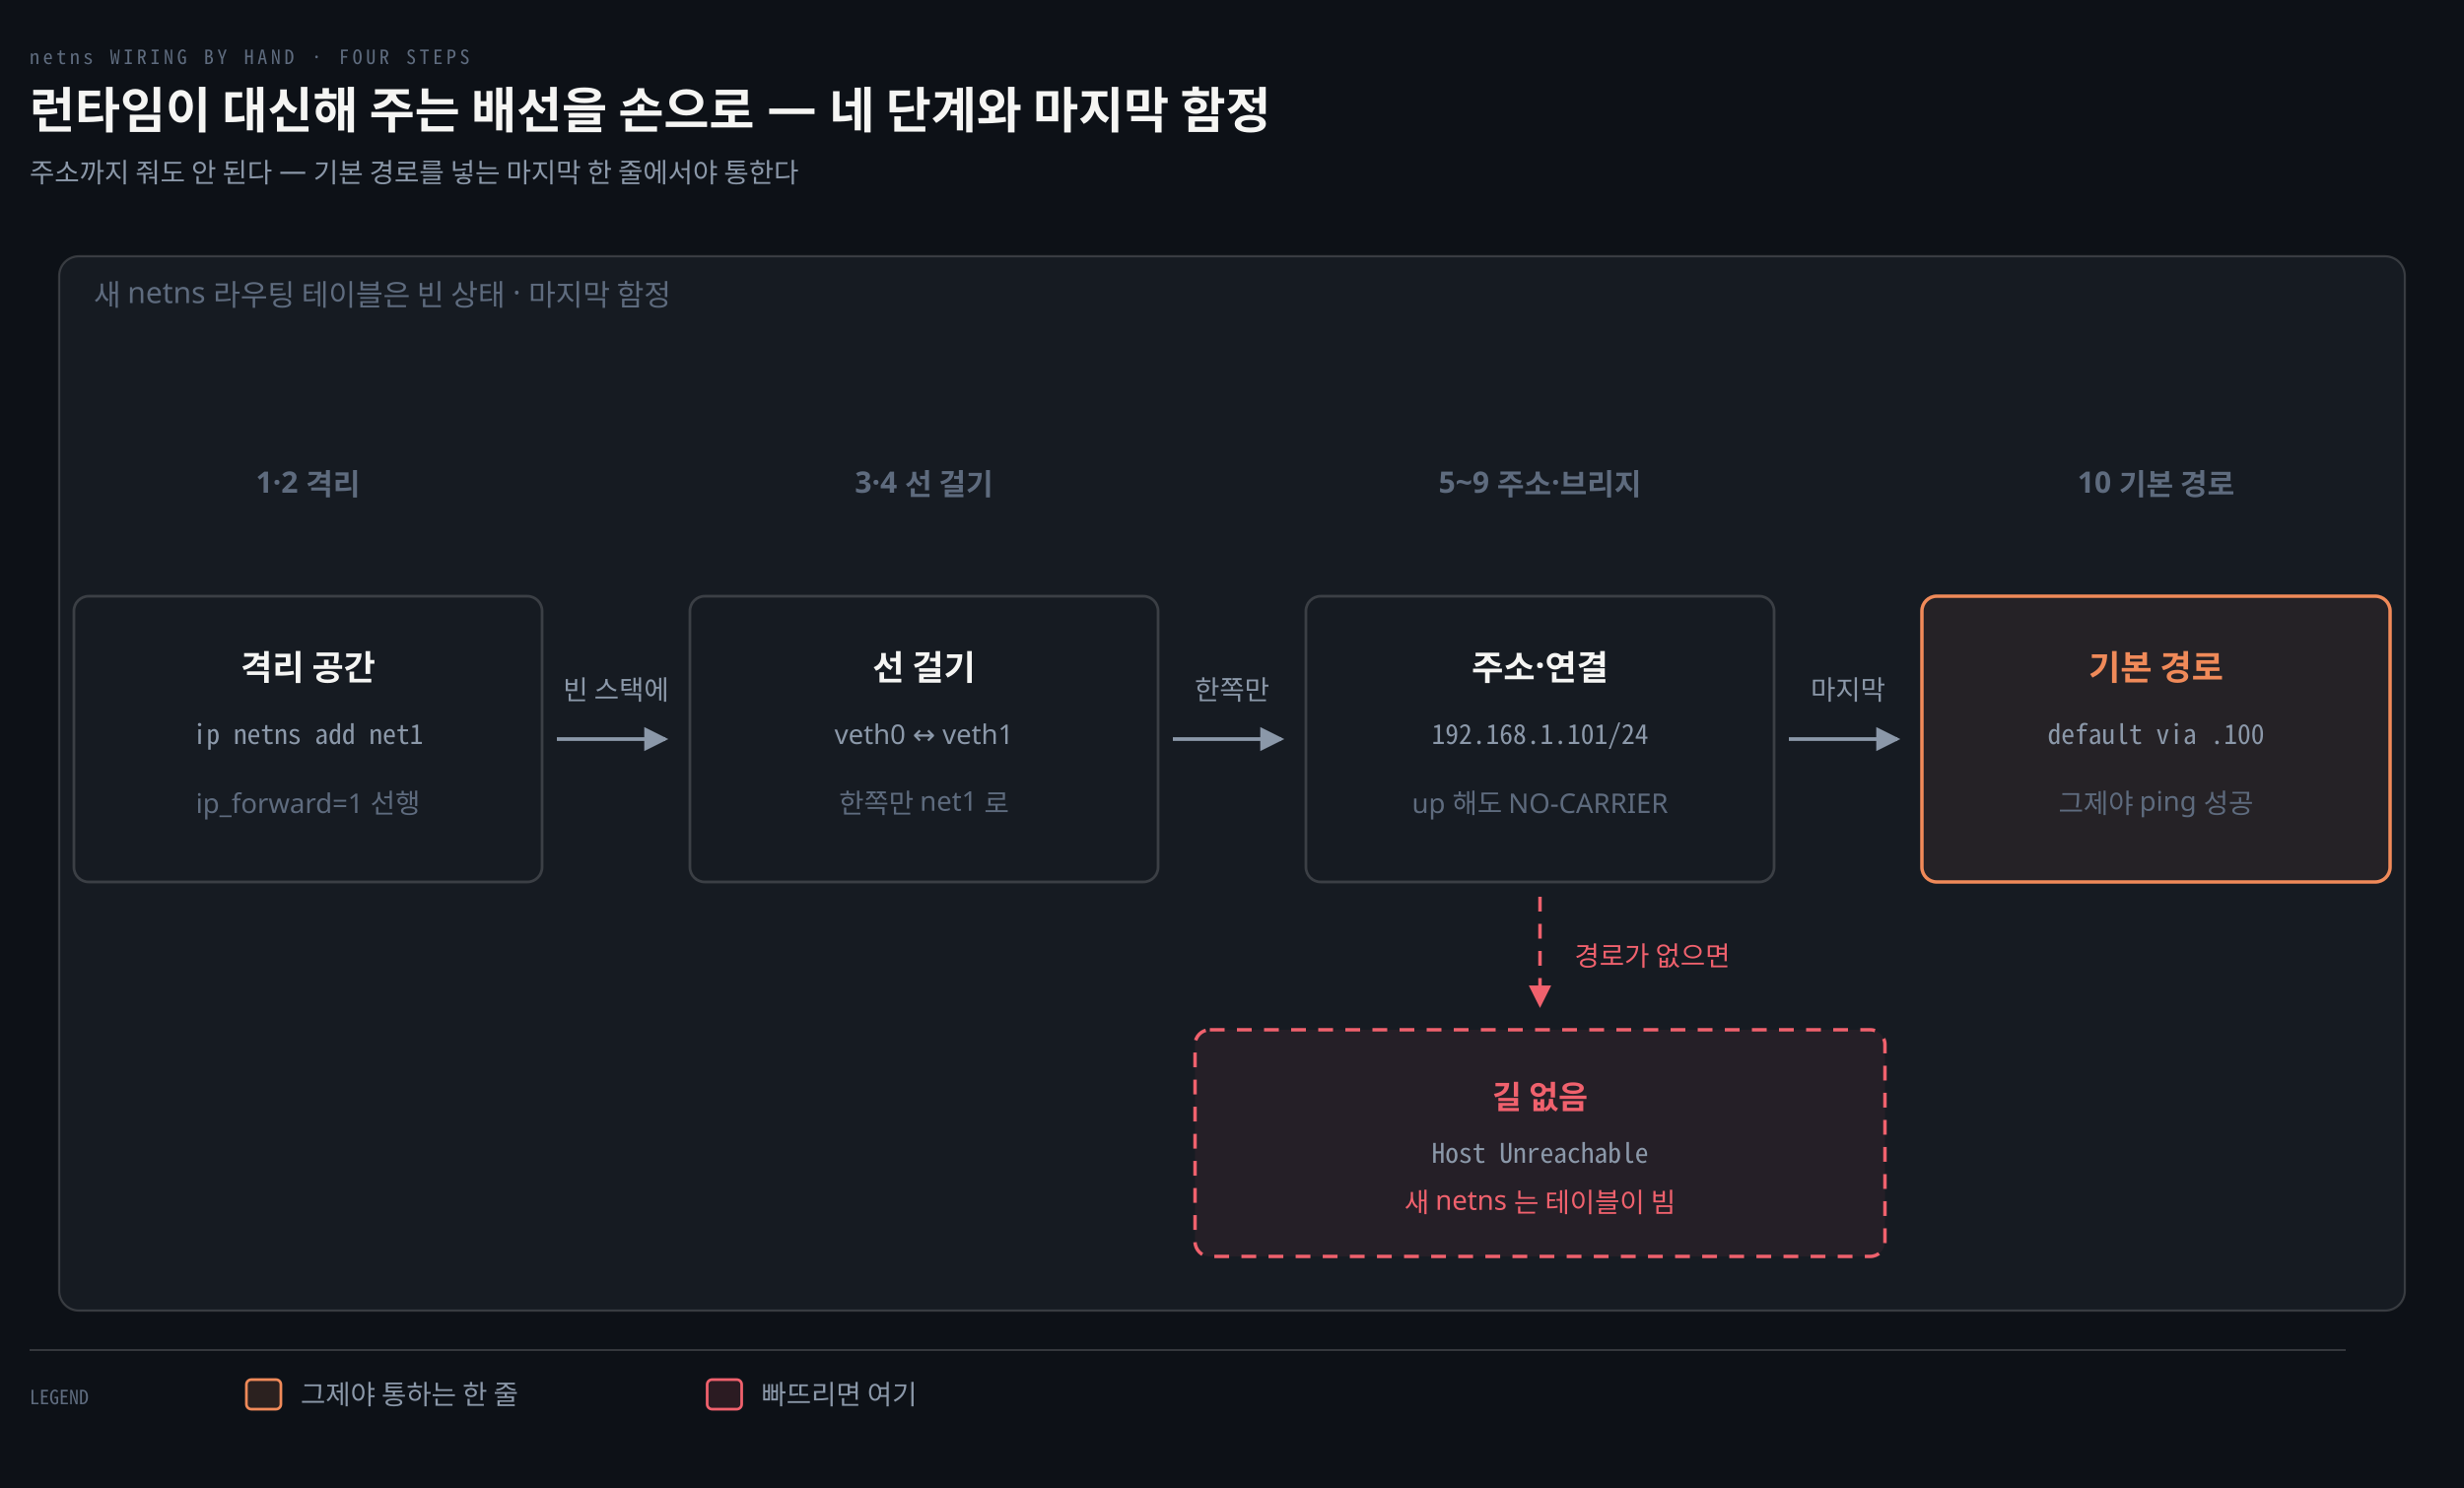
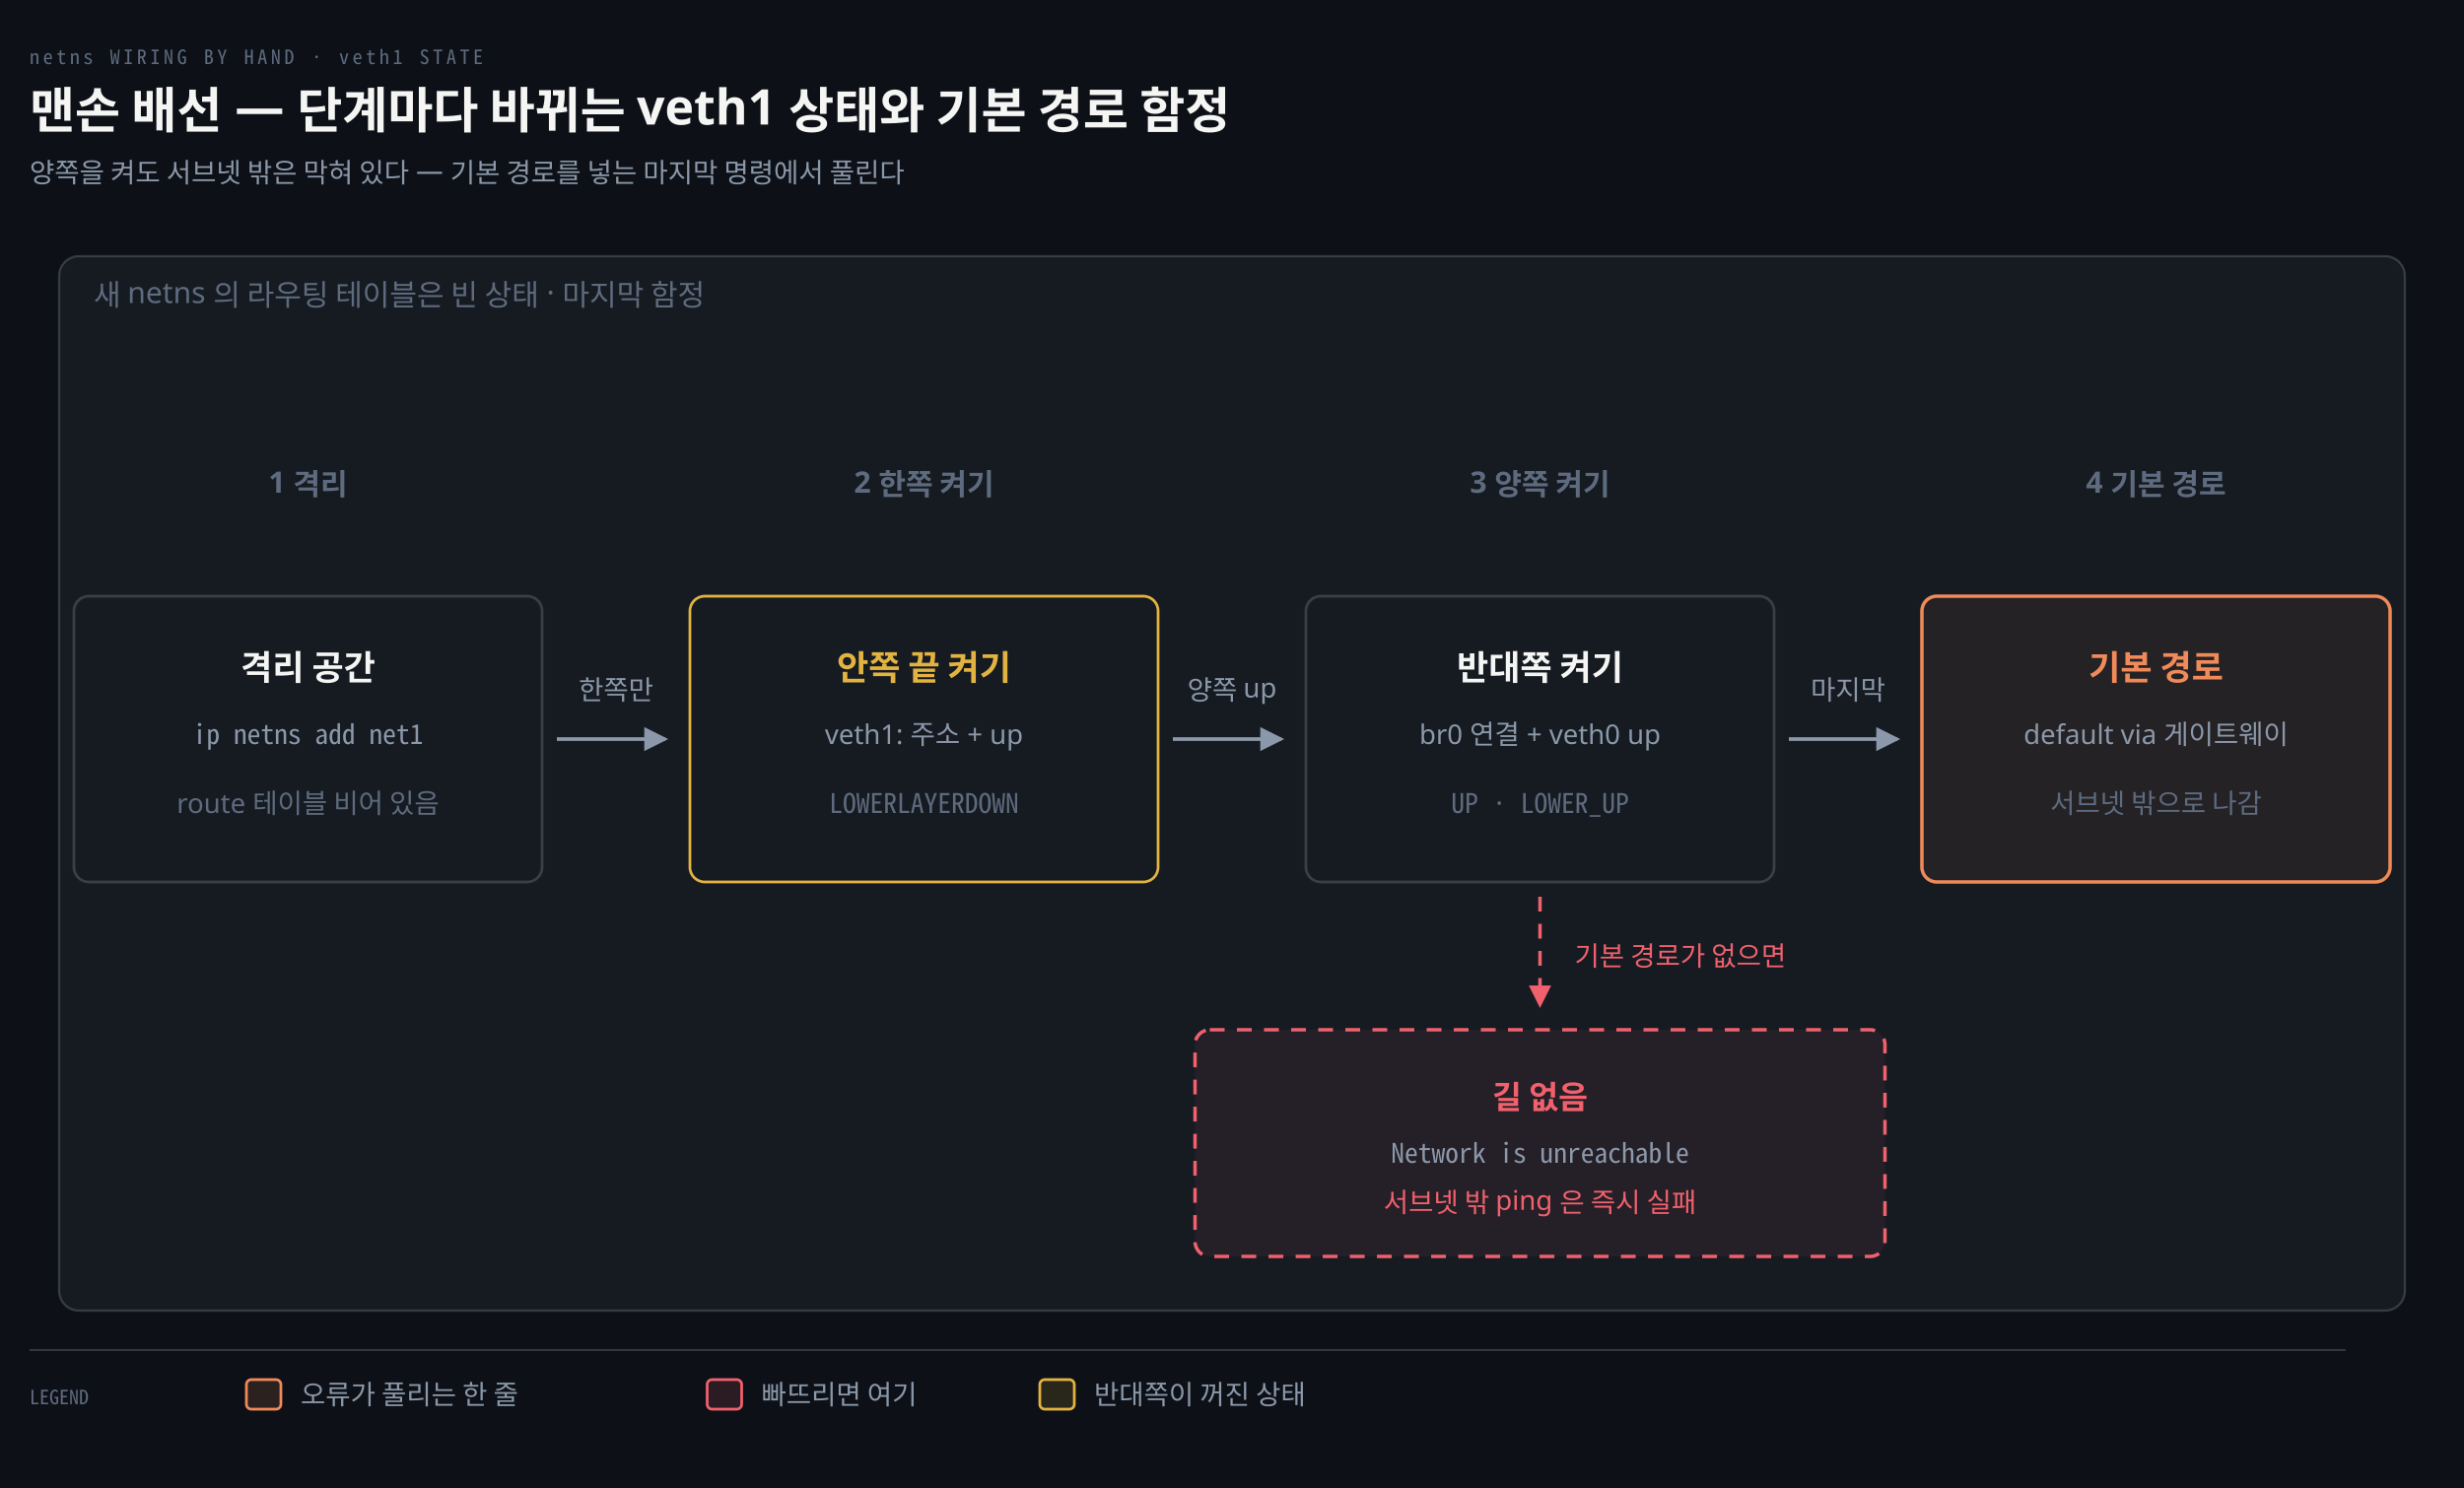
<svg xmlns="http://www.w3.org/2000/svg" viewBox="0 0 1000 604" width="100%" role="img" aria-labelledby="dt dd">
  <defs>
    <marker id="ar" viewBox="0 0 8 8" refX="7" refY="4" markerWidth="6.5" markerHeight="6.5" orient="auto">
      <path d="M0 0 L8 4 L0 8 z" fill="#8B98A9" />
    </marker>
    <marker id="ok" viewBox="0 0 8 8" refX="7" refY="4" markerWidth="6.5" markerHeight="6.5" orient="auto">
      <path d="M0 0 L8 4 L0 8 z" fill="#3FB98C" />
    </marker>
    <marker id="warn" viewBox="0 0 8 8" refX="7" refY="4" markerWidth="6.5" markerHeight="6.5" orient="auto">
      <path d="M0 0 L8 4 L0 8 z" fill="#E3B341" />
    </marker>
    <marker id="bad" viewBox="0 0 8 8" refX="7" refY="4" markerWidth="6.5" markerHeight="6.5" orient="auto">
      <path d="M0 0 L8 4 L0 8 z" fill="#F0616D" />
    </marker>
    <marker id="info" viewBox="0 0 8 8" refX="7" refY="4" markerWidth="6.5" markerHeight="6.5" orient="auto">
      <path d="M0 0 L8 4 L0 8 z" fill="#6A95D8" />
    </marker>
    <marker id="acc" viewBox="0 0 8 8" refX="7" refY="4" markerWidth="6.5" markerHeight="6.5" orient="auto">
      <path d="M0 0 L8 4 L0 8 z" fill="#F08A59" />
    </marker>
    <marker id="soft" viewBox="0 0 8 8" refX="7" refY="4" markerWidth="6.5" markerHeight="6.5" orient="auto">
      <path d="M0 0 L8 4 L0 8 z" fill="#5E6B7E" />
    </marker>
  </defs>
  <rect width="1000" height="604" fill="#0D1117" />
-   <text x="12" y="26" font-family="'Geist Mono','Noto Sans Mono CJK KR',monospace" font-size="8" letter-spacing="0.18em" fill="#5E6B7E">netns WIRING BY HAND · FOUR STEPS</text>
-   <text x="12" y="52" font-family="'Geist','Apple SD Gothic Neo','Noto Sans KR','Malgun Gothic',sans-serif" font-size="20" font-weight="600" fill="#F5F5F3">런타임이 대신해 주는 배선을 손으로 — 네 단계와 마지막 함정</text>
-   <text x="12" y="74" font-family="'Geist','Apple SD Gothic Neo','Noto Sans KR','Malgun Gothic',sans-serif" font-size="11" fill="#8B98A9">주소까지 줘도 안 된다 — 기본 경로를 넣는 마지막 한 줄에서야 통한다</text>
+   <text x="12" y="26" font-family="'Geist Mono','Noto Sans Mono CJK KR',monospace" font-size="8" letter-spacing="0.18em" fill="#5E6B7E">netns WIRING BY HAND · veth1 STATE</text>
+   <text x="12" y="52" font-family="'Geist','Apple SD Gothic Neo','Noto Sans KR','Malgun Gothic',sans-serif" font-size="20" font-weight="600" fill="#F5F5F3">맨손 배선 — 단계마다 바뀌는 veth1 상태와 기본 경로 함정</text>
+   <text x="12" y="74" font-family="'Geist','Apple SD Gothic Neo','Noto Sans KR','Malgun Gothic',sans-serif" font-size="11" fill="#8B98A9">양쪽을 켜도 서브넷 밖은 막혀 있다 — 기본 경로를 넣는 마지막 명령에서 풀린다</text>
  <rect x="24" y="104" width="952" height="428" rx="8" fill="#161B22" stroke="rgba(191,192,192,0.22)" stroke-width="0.9" />
-   <text x="38" y="124" text-anchor="start" font-family="'Geist','Apple SD Gothic Neo','Noto Sans KR','Malgun Gothic',sans-serif" font-size="12" font-weight="400" fill="#5E6B7E">새 netns 라우팅 테이블은 빈 상태 · 마지막 함정</text>
-   <text x="125" y="200" text-anchor="middle" font-family="'Geist','Apple SD Gothic Neo','Noto Sans KR','Malgun Gothic',sans-serif" font-size="12" font-weight="600" fill="#5E6B7E">1·2 격리</text>
-   <text x="375" y="200" text-anchor="middle" font-family="'Geist','Apple SD Gothic Neo','Noto Sans KR','Malgun Gothic',sans-serif" font-size="12" font-weight="600" fill="#5E6B7E">3·4 선 걸기</text>
-   <text x="625" y="200" text-anchor="middle" font-family="'Geist','Apple SD Gothic Neo','Noto Sans KR','Malgun Gothic',sans-serif" font-size="12" font-weight="600" fill="#5E6B7E">5~9 주소·브리지</text>
-   <text x="875" y="200" text-anchor="middle" font-family="'Geist','Apple SD Gothic Neo','Noto Sans KR','Malgun Gothic',sans-serif" font-size="12" font-weight="600" fill="#5E6B7E">10 기본 경로</text>
+   <text x="38" y="124" text-anchor="start" font-family="'Geist','Apple SD Gothic Neo','Noto Sans KR','Malgun Gothic',sans-serif" font-size="12" font-weight="400" fill="#5E6B7E">새 netns 의 라우팅 테이블은 빈 상태 · 마지막 함정</text>
+   <text x="125" y="200" text-anchor="middle" font-family="'Geist','Apple SD Gothic Neo','Noto Sans KR','Malgun Gothic',sans-serif" font-size="12" font-weight="600" fill="#5E6B7E">1 격리</text>
+   <text x="375" y="200" text-anchor="middle" font-family="'Geist','Apple SD Gothic Neo','Noto Sans KR','Malgun Gothic',sans-serif" font-size="12" font-weight="600" fill="#5E6B7E">2 한쪽 켜기</text>
+   <text x="625" y="200" text-anchor="middle" font-family="'Geist','Apple SD Gothic Neo','Noto Sans KR','Malgun Gothic',sans-serif" font-size="12" font-weight="600" fill="#5E6B7E">3 양쪽 켜기</text>
+   <text x="875" y="200" text-anchor="middle" font-family="'Geist','Apple SD Gothic Neo','Noto Sans KR','Malgun Gothic',sans-serif" font-size="12" font-weight="600" fill="#5E6B7E">4 기본 경로</text>
  <rect x="30" y="242" width="190" height="116" rx="6" fill="#161B22" stroke="rgba(191,192,192,0.22)" stroke-width="1.1" />
  <text x="125" y="276" text-anchor="middle" font-family="'Geist','Apple SD Gothic Neo','Noto Sans KR','Malgun Gothic',sans-serif" font-size="14" font-weight="600" fill="#F5F5F3">격리 공간</text>
  <text x="125" y="302" text-anchor="middle" font-family="'Geist Mono','Noto Sans Mono CJK KR',monospace" font-size="11" font-weight="400" fill="#8B98A9">ip netns add net1</text>
-   <text x="125" y="330" text-anchor="middle" font-family="'Geist','Apple SD Gothic Neo','Noto Sans KR','Malgun Gothic',sans-serif" font-size="11" font-weight="400" fill="#5E6B7E">ip_forward=1 선행</text>
-   <rect x="280" y="242" width="190" height="116" rx="6" fill="#161B22" stroke="rgba(191,192,192,0.22)" stroke-width="1.1" />
-   <text x="375" y="276" text-anchor="middle" font-family="'Geist','Apple SD Gothic Neo','Noto Sans KR','Malgun Gothic',sans-serif" font-size="14" font-weight="600" fill="#F5F5F3">선 걸기</text>
-   <text x="375" y="302" text-anchor="middle" font-family="'Geist','Apple SD Gothic Neo','Noto Sans KR','Malgun Gothic',sans-serif" font-size="11" font-weight="400" fill="#8B98A9">veth0 ↔ veth1</text>
-   <text x="375" y="330" text-anchor="middle" font-family="'Geist','Apple SD Gothic Neo','Noto Sans KR','Malgun Gothic',sans-serif" font-size="11" font-weight="400" fill="#5E6B7E">한쪽만 net1 로</text>
+   <text x="125" y="330" text-anchor="middle" font-family="'Geist','Apple SD Gothic Neo','Noto Sans KR','Malgun Gothic',sans-serif" font-size="11" font-weight="400" fill="#5E6B7E">route 테이블 비어 있음</text>
+   <rect x="280" y="242" width="190" height="116" rx="6" fill="#161B22" stroke="#E3B341" stroke-width="1.1" />
+   <text x="375" y="276" text-anchor="middle" font-family="'Geist','Apple SD Gothic Neo','Noto Sans KR','Malgun Gothic',sans-serif" font-size="14" font-weight="600" fill="#E3B341">안쪽 끝 켜기</text>
+   <text x="375" y="302" text-anchor="middle" font-family="'Geist','Apple SD Gothic Neo','Noto Sans KR','Malgun Gothic',sans-serif" font-size="11" font-weight="400" fill="#8B98A9">veth1: 주소 + up</text>
+   <text x="375" y="330" text-anchor="middle" font-family="'Geist Mono','Noto Sans Mono CJK KR',monospace" font-size="11" font-weight="400" fill="#5E6B7E">LOWERLAYERDOWN</text>
  <rect x="530" y="242" width="190" height="116" rx="6" fill="#161B22" stroke="rgba(191,192,192,0.22)" stroke-width="1.1" />
-   <text x="625" y="276" text-anchor="middle" font-family="'Geist','Apple SD Gothic Neo','Noto Sans KR','Malgun Gothic',sans-serif" font-size="14" font-weight="600" fill="#F5F5F3">주소·연결</text>
-   <text x="625" y="302" text-anchor="middle" font-family="'Geist Mono','Noto Sans Mono CJK KR',monospace" font-size="11" font-weight="400" fill="#8B98A9">192.168.1.101/24</text>
-   <text x="625" y="330" text-anchor="middle" font-family="'Geist','Apple SD Gothic Neo','Noto Sans KR','Malgun Gothic',sans-serif" font-size="11" font-weight="400" fill="#5E6B7E">up 해도 NO-CARRIER</text>
+   <text x="625" y="276" text-anchor="middle" font-family="'Geist','Apple SD Gothic Neo','Noto Sans KR','Malgun Gothic',sans-serif" font-size="14" font-weight="600" fill="#F5F5F3">반대쪽 켜기</text>
+   <text x="625" y="302" text-anchor="middle" font-family="'Geist','Apple SD Gothic Neo','Noto Sans KR','Malgun Gothic',sans-serif" font-size="11" font-weight="400" fill="#8B98A9">br0 연결 + veth0 up</text>
+   <text x="625" y="330" text-anchor="middle" font-family="'Geist Mono','Noto Sans Mono CJK KR',monospace" font-size="11" font-weight="400" fill="#5E6B7E">UP · LOWER_UP</text>
  <rect x="780" y="242" width="190" height="116" rx="6" fill="#F08A5912" stroke="#F08A59" stroke-width="1.4" />
  <text x="875" y="276" text-anchor="middle" font-family="'Geist','Apple SD Gothic Neo','Noto Sans KR','Malgun Gothic',sans-serif" font-size="14" font-weight="600" fill="#F08A59">기본 경로</text>
-   <text x="875" y="302" text-anchor="middle" font-family="'Geist Mono','Noto Sans Mono CJK KR',monospace" font-size="11" font-weight="400" fill="#8B98A9">default via .100</text>
-   <text x="875" y="330" text-anchor="middle" font-family="'Geist','Apple SD Gothic Neo','Noto Sans KR','Malgun Gothic',sans-serif" font-size="11" font-weight="400" fill="#5E6B7E">그제야 ping 성공</text>
+   <text x="875" y="302" text-anchor="middle" font-family="'Geist','Apple SD Gothic Neo','Noto Sans KR','Malgun Gothic',sans-serif" font-size="11" font-weight="400" fill="#8B98A9">default via 게이트웨이</text>
+   <text x="875" y="330" text-anchor="middle" font-family="'Geist','Apple SD Gothic Neo','Noto Sans KR','Malgun Gothic',sans-serif" font-size="11" font-weight="400" fill="#5E6B7E">서브넷 밖으로 나감</text>
  <path d="M 226 300 L 270 300" fill="none" stroke="#8B98A9" stroke-width="1.5" marker-end="url(#ar)" />
-   <text x="250" y="284" text-anchor="middle" font-family="'Geist','Apple SD Gothic Neo','Noto Sans KR','Malgun Gothic',sans-serif" font-size="11" font-weight="400" fill="#8B98A9">빈 스택에</text>
+   <text x="250" y="284" text-anchor="middle" font-family="'Geist','Apple SD Gothic Neo','Noto Sans KR','Malgun Gothic',sans-serif" font-size="11" font-weight="400" fill="#8B98A9">한쪽만</text>
  <path d="M 476 300 L 520 300" fill="none" stroke="#8B98A9" stroke-width="1.5" marker-end="url(#ar)" />
-   <text x="500" y="284" text-anchor="middle" font-family="'Geist','Apple SD Gothic Neo','Noto Sans KR','Malgun Gothic',sans-serif" font-size="11" font-weight="400" fill="#8B98A9">한쪽만</text>
+   <text x="500" y="284" text-anchor="middle" font-family="'Geist','Apple SD Gothic Neo','Noto Sans KR','Malgun Gothic',sans-serif" font-size="11" font-weight="400" fill="#8B98A9">양쪽 up</text>
  <path d="M 726 300 L 770 300" fill="none" stroke="#8B98A9" stroke-width="1.5" marker-end="url(#ar)" />
  <text x="750" y="284" text-anchor="middle" font-family="'Geist','Apple SD Gothic Neo','Noto Sans KR','Malgun Gothic',sans-serif" font-size="11" font-weight="400" fill="#8B98A9">마지막</text>
  <rect x="485" y="418" width="280" height="92" rx="6" fill="#F0616D12" stroke="#F0616D" stroke-width="1.4" stroke-dasharray="6 5" />
  <text x="625" y="450" text-anchor="middle" font-family="'Geist','Apple SD Gothic Neo','Noto Sans KR','Malgun Gothic',sans-serif" font-size="13" font-weight="600" fill="#F0616D">길 없음</text>
-   <text x="625" y="472" text-anchor="middle" font-family="'Geist Mono','Noto Sans Mono CJK KR',monospace" font-size="11" font-weight="400" fill="#8B98A9">Host Unreachable</text>
-   <text x="625" y="492" text-anchor="middle" font-family="'Geist','Apple SD Gothic Neo','Noto Sans KR','Malgun Gothic',sans-serif" font-size="11" font-weight="400" fill="#F0616D">새 netns 는 테이블이 빔</text>
+   <text x="625" y="472" text-anchor="middle" font-family="'Geist Mono','Noto Sans Mono CJK KR',monospace" font-size="11" font-weight="400" fill="#8B98A9">Network is unreachable</text>
+   <text x="625" y="492" text-anchor="middle" font-family="'Geist','Apple SD Gothic Neo','Noto Sans KR','Malgun Gothic',sans-serif" font-size="11" font-weight="400" fill="#F0616D">서브넷 밖 ping 은 즉시 실패</text>
  <path d="M 625 364 L 625 408" fill="none" stroke="#F0616D" stroke-width="1.4" marker-end="url(#bad)" stroke-dasharray="6 5" />
-   <text x="639" y="392" text-anchor="start" font-family="'Geist','Apple SD Gothic Neo','Noto Sans KR','Malgun Gothic',sans-serif" font-size="11" font-weight="400" fill="#F0616D">경로가 없으면</text>
+   <text x="639" y="392" text-anchor="start" font-family="'Geist','Apple SD Gothic Neo','Noto Sans KR','Malgun Gothic',sans-serif" font-size="11" font-weight="400" fill="#F0616D">기본 경로가 없으면</text>
  <line x1="12" y1="548" x2="952" y2="548" stroke="rgba(191,192,192,0.22)" stroke-width="0.8" />
  <text x="12" y="570" text-anchor="start" font-family="'Geist Mono','Noto Sans Mono CJK KR',monospace" font-size="8" font-weight="400" fill="#5E6B7E">LEGEND</text>
  <rect x="100" y="560" width="14" height="12" rx="2" fill="#F08A5922" stroke="#F08A59" stroke-width="1.1" />
-   <text x="122" y="570" text-anchor="start" font-family="'Geist','Apple SD Gothic Neo','Noto Sans KR','Malgun Gothic',sans-serif" font-size="11" font-weight="400" fill="#8B98A9">그제야 통하는 한 줄</text>
+   <text x="122" y="570" text-anchor="start" font-family="'Geist','Apple SD Gothic Neo','Noto Sans KR','Malgun Gothic',sans-serif" font-size="11" font-weight="400" fill="#8B98A9">오류가 풀리는 한 줄</text>
  <rect x="287" y="560" width="14" height="12" rx="2" fill="#F0616D22" stroke="#F0616D" stroke-width="1.1" />
  <text x="309" y="570" text-anchor="start" font-family="'Geist','Apple SD Gothic Neo','Noto Sans KR','Malgun Gothic',sans-serif" font-size="11" font-weight="400" fill="#8B98A9">빠뜨리면 여기</text>
+   <rect x="422" y="560" width="14" height="12" rx="2" fill="#E3B34122" stroke="#E3B341" stroke-width="1.1" />
+   <text x="444" y="570" text-anchor="start" font-family="'Geist','Apple SD Gothic Neo','Noto Sans KR','Malgun Gothic',sans-serif" font-size="11" font-weight="400" fill="#8B98A9">반대쪽이 꺼진 상태</text>
</svg>
